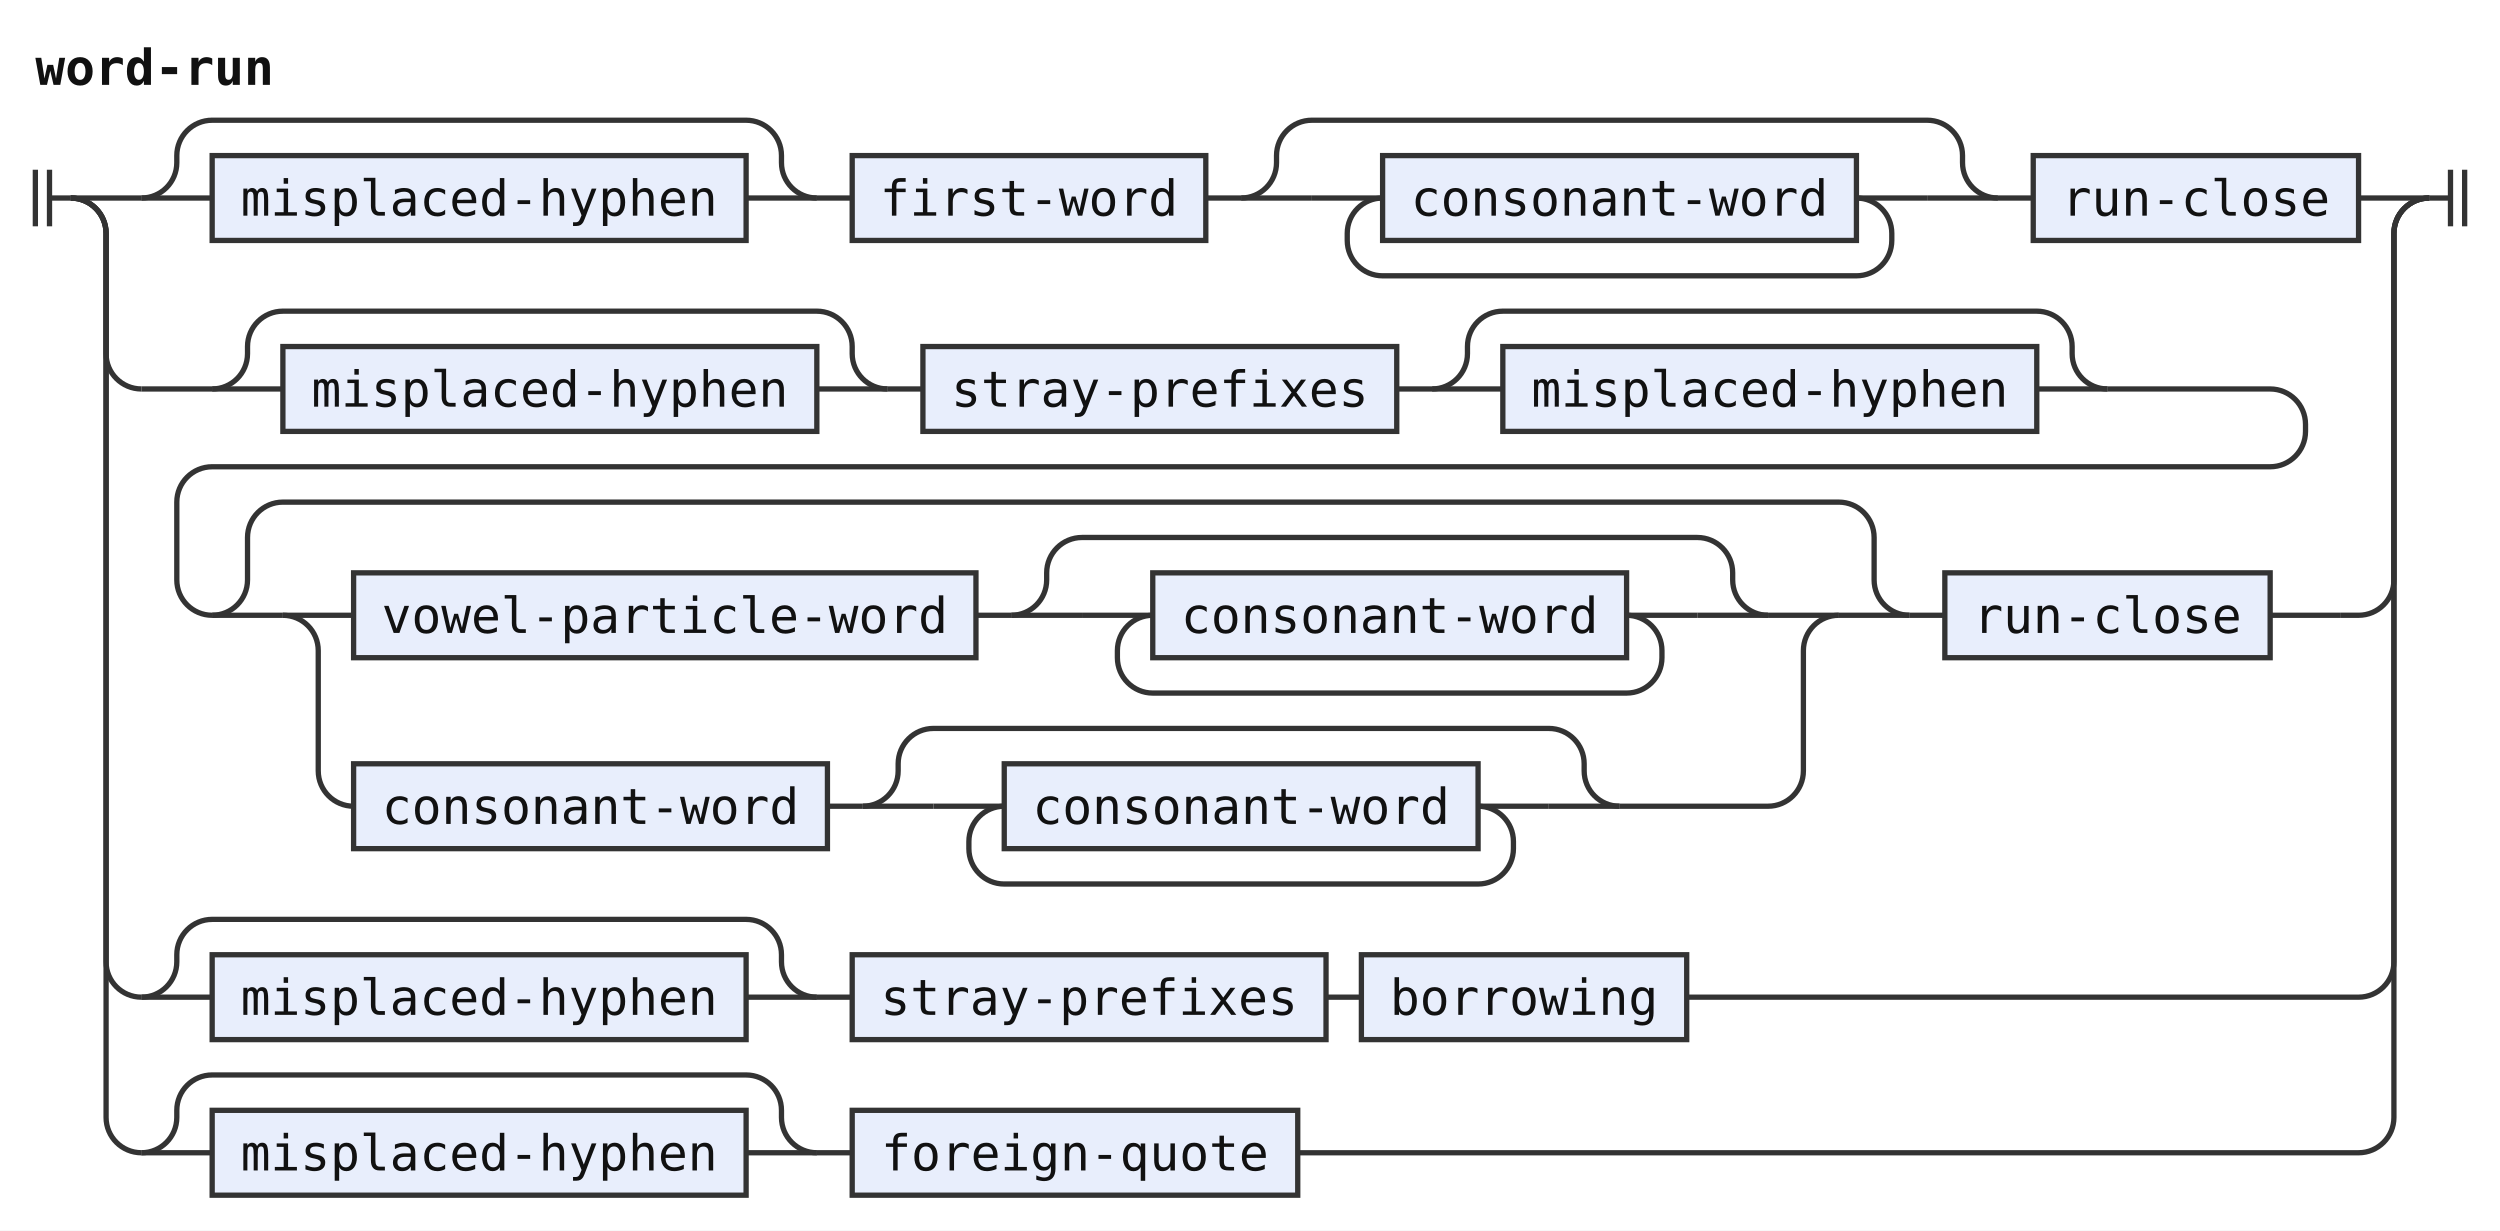
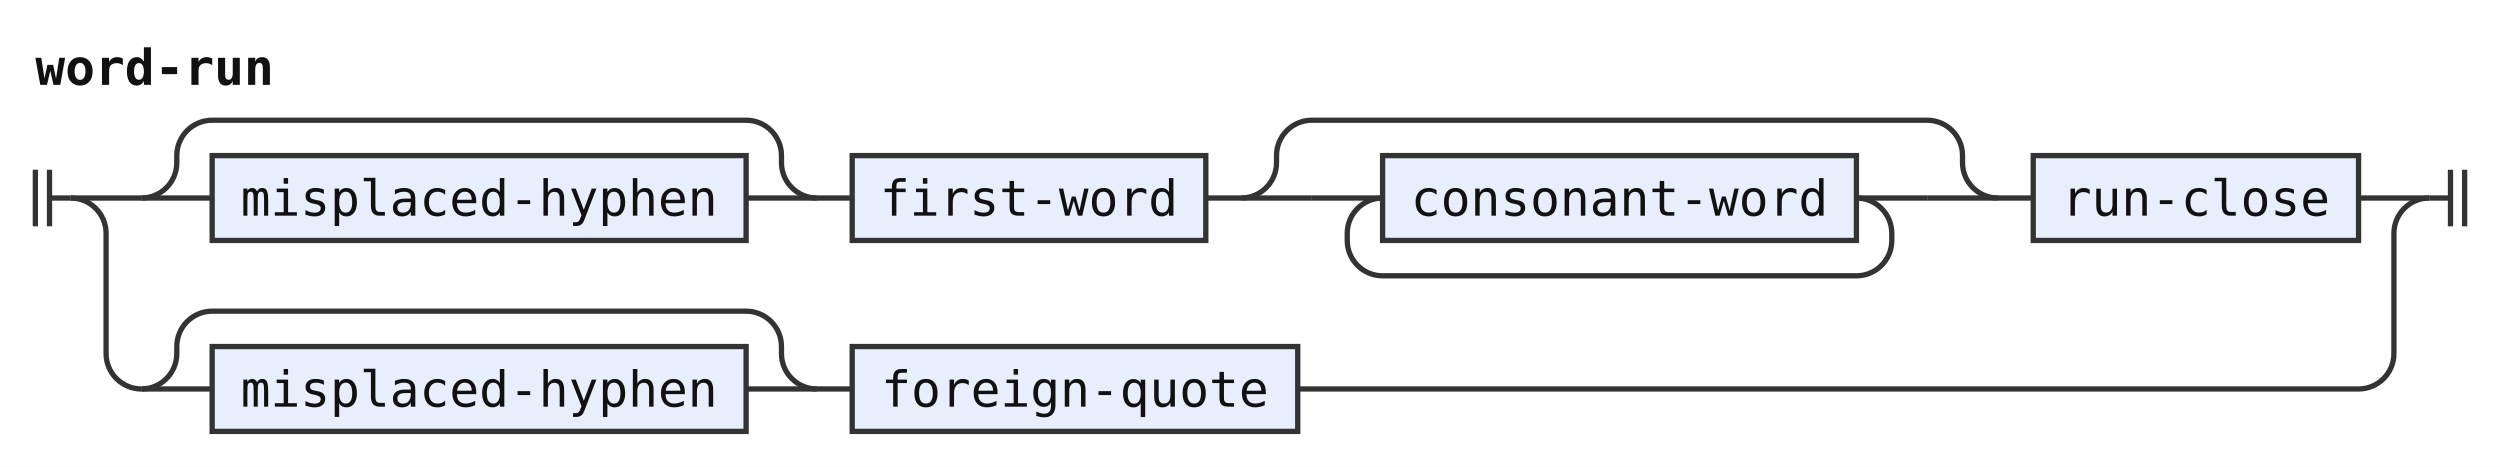
- <svg xmlns="http://www.w3.org/2000/svg" width="707" height="348" viewBox="0 0 707 348" role="img" aria-label="Railroad diagram of the rule word-run">
+ <svg xmlns="http://www.w3.org/2000/svg" width="707" height="132" viewBox="0 0 707 132" role="img" aria-label="Railroad diagram of the rule word-run">
  <style>path{fill:none;stroke:#333;stroke-width:1.5}.rule rect{fill:#e8eefc;stroke:#333;stroke-width:1.5}.terminal rect{fill:#fdf6d8;stroke:#333;stroke-width:1.5}text{font-family:ui-monospace,SFMono-Regular,Menlo,Consolas,"DejaVu Sans Mono","Liberation Mono",monospace;font-size:14px;fill:#111;text-anchor:middle}text.label{font-size:12px;font-style:italic;fill:#555;text-anchor:start}text.title{font-weight:bold;text-anchor:start}</style>
  <rect width="100%" height="100%" fill="#fff" />
  <text class="title" x="10" y="24" textLength="67.2" lengthAdjust="spacingAndGlyphs">word-run</text>
  <path d="M10 48v16m4 -16v16M14 56h6" />
  <path d="M20 56h20" />
  <path d="M40 56h20" />
  <g class="rule">
    <rect x="60" y="44" width="151" height="24" rx="0" />
    <text x="135.5" y="61" textLength="134.4" lengthAdjust="spacingAndGlyphs">misplaced-hyphen</text>
  </g>
  <path d="M211 56H231" />
  <path d="M40 56a10 10 0 0 0 10 -10V44a10 10 0 0 1 10 -10H211a10 10 0 0 1 10 10V46a10 10 0 0 0 10 10" />
  <path d="M231 56h10" />
  <g class="rule">
    <rect x="241" y="44" width="100" height="24" rx="0" />
    <text x="291" y="61" textLength="84" lengthAdjust="spacingAndGlyphs">first-word</text>
  </g>
  <path d="M341 56h10" />
  <path d="M351 56h20" />
  <path d="M371 56h20" />
  <g class="rule">
    <rect x="391" y="44" width="134" height="24" rx="0" />
    <text x="458" y="61" textLength="117.6" lengthAdjust="spacingAndGlyphs">consonant-word</text>
  </g>
  <path d="M525 56H545" />
  <path d="M525 56a10 10 0 0 1 10 10V68a10 10 0 0 1 -10 10H391a10 10 0 0 1 -10 -10V66a10 10 0 0 1 10 -10" />
  <path d="M545 56H565" />
  <path d="M351 56a10 10 0 0 0 10 -10V44a10 10 0 0 1 10 -10H545a10 10 0 0 1 10 10V46a10 10 0 0 0 10 10" />
  <path d="M565 56h10" />
  <g class="rule">
    <rect x="575" y="44" width="92" height="24" rx="0" />
    <text x="621" y="61" textLength="75.6" lengthAdjust="spacingAndGlyphs">run-close</text>
  </g>
  <path d="M667 56H687" />
  <path d="M20 56a10 10 0 0 1 10 10V100a10 10 0 0 0 10 10" />
  <path d="M40 110h20" />
-   <path d="M60 110h20" />
  <g class="rule">
-     <rect x="80" y="98" width="151" height="24" rx="0" />
-     <text x="155.5" y="115" textLength="134.4" lengthAdjust="spacingAndGlyphs">misplaced-hyphen</text>
+     <rect x="60" y="98" width="151" height="24" rx="0" />
+     <text x="135.5" y="115" textLength="134.4" lengthAdjust="spacingAndGlyphs">misplaced-hyphen</text>
  </g>
-   <path d="M231 110H251" />
-   <path d="M60 110a10 10 0 0 0 10 -10V98a10 10 0 0 1 10 -10H231a10 10 0 0 1 10 10V100a10 10 0 0 0 10 10" />
-   <path d="M251 110h10" />
+   <path d="M211 110H231" />
+   <path d="M40 110a10 10 0 0 0 10 -10V98a10 10 0 0 1 10 -10H211a10 10 0 0 1 10 10V100a10 10 0 0 0 10 10" />
+   <path d="M231 110h10" />
  <g class="rule">
-     <rect x="261" y="98" width="134" height="24" rx="0" />
-     <text x="328" y="115" textLength="117.6" lengthAdjust="spacingAndGlyphs">stray-prefixes</text>
+     <rect x="241" y="98" width="126" height="24" rx="0" />
+     <text x="304" y="115" textLength="109.2" lengthAdjust="spacingAndGlyphs">foreign-quote</text>
  </g>
-   <path d="M395 110h10" />
-   <path d="M405 110h20" />
-   <g class="rule">
-     <rect x="425" y="98" width="151" height="24" rx="0" />
-     <text x="500.5" y="115" textLength="134.4" lengthAdjust="spacingAndGlyphs">misplaced-hyphen</text>
-   </g>
-   <path d="M576 110H596" />
-   <path d="M405 110a10 10 0 0 0 10 -10V98a10 10 0 0 1 10 -10H576a10 10 0 0 1 10 10V100a10 10 0 0 0 10 10" />
-   <path d="M596 110H642a10 10 0 0 1 10 10V122a10 10 0 0 1 -10 10H60a10 10 0 0 0 -10 10V164a10 10 0 0 0 10 10" />
-   <path d="M60 174h20" />
-   <path d="M80 174h20" />
-   <g class="rule">
-     <rect x="100" y="162" width="176" height="24" rx="0" />
-     <text x="188" y="179" textLength="159.6" lengthAdjust="spacingAndGlyphs">vowel-particle-word</text>
-   </g>
-   <path d="M276 174h10" />
-   <path d="M286 174h20" />
-   <path d="M306 174h20" />
-   <g class="rule">
-     <rect x="326" y="162" width="134" height="24" rx="0" />
-     <text x="393" y="179" textLength="117.6" lengthAdjust="spacingAndGlyphs">consonant-word</text>
-   </g>
-   <path d="M460 174H480" />
-   <path d="M460 174a10 10 0 0 1 10 10V186a10 10 0 0 1 -10 10H326a10 10 0 0 1 -10 -10V184a10 10 0 0 1 10 -10" />
-   <path d="M480 174H500" />
-   <path d="M286 174a10 10 0 0 0 10 -10V162a10 10 0 0 1 10 -10H480a10 10 0 0 1 10 10V164a10 10 0 0 0 10 10" />
-   <path d="M500 174H520" />
-   <path d="M80 174a10 10 0 0 1 10 10V218a10 10 0 0 0 10 10" />
-   <g class="rule">
-     <rect x="100" y="216" width="134" height="24" rx="0" />
-     <text x="167" y="233" textLength="117.6" lengthAdjust="spacingAndGlyphs">consonant-word</text>
-   </g>
-   <path d="M234 228h10" />
-   <path d="M244 228h20" />
-   <path d="M264 228h20" />
-   <g class="rule">
-     <rect x="284" y="216" width="134" height="24" rx="0" />
-     <text x="351" y="233" textLength="117.6" lengthAdjust="spacingAndGlyphs">consonant-word</text>
-   </g>
-   <path d="M418 228H438" />
-   <path d="M418 228a10 10 0 0 1 10 10V240a10 10 0 0 1 -10 10H284a10 10 0 0 1 -10 -10V238a10 10 0 0 1 10 -10" />
-   <path d="M438 228H458" />
-   <path d="M244 228a10 10 0 0 0 10 -10V216a10 10 0 0 1 10 -10H438a10 10 0 0 1 10 10V218a10 10 0 0 0 10 10" />
-   <path d="M458 228H500a10 10 0 0 0 10 -10V184a10 10 0 0 1 10 -10" />
-   <path d="M520 174H540" />
-   <path d="M60 174a10 10 0 0 0 10 -10V152a10 10 0 0 1 10 -10H520a10 10 0 0 1 10 10V164a10 10 0 0 0 10 10" />
-   <path d="M540 174h10" />
-   <g class="rule">
-     <rect x="550" y="162" width="92" height="24" rx="0" />
-     <text x="596" y="179" textLength="75.6" lengthAdjust="spacingAndGlyphs">run-close</text>
-   </g>
-   <path d="M642 174H662" />
-   <path d="M662 174H667a10 10 0 0 0 10 -10V66a10 10 0 0 1 10 -10" />
-   <path d="M20 56a10 10 0 0 1 10 10V272a10 10 0 0 0 10 10" />
-   <path d="M40 282h20" />
-   <g class="rule">
-     <rect x="60" y="270" width="151" height="24" rx="0" />
-     <text x="135.5" y="287" textLength="134.4" lengthAdjust="spacingAndGlyphs">misplaced-hyphen</text>
-   </g>
-   <path d="M211 282H231" />
-   <path d="M40 282a10 10 0 0 0 10 -10V270a10 10 0 0 1 10 -10H211a10 10 0 0 1 10 10V272a10 10 0 0 0 10 10" />
-   <path d="M231 282h10" />
-   <g class="rule">
-     <rect x="241" y="270" width="134" height="24" rx="0" />
-     <text x="308" y="287" textLength="117.6" lengthAdjust="spacingAndGlyphs">stray-prefixes</text>
-   </g>
-   <path d="M375 282h10" />
-   <g class="rule">
-     <rect x="385" y="270" width="92" height="24" rx="0" />
-     <text x="431" y="287" textLength="75.6" lengthAdjust="spacingAndGlyphs">borrowing</text>
-   </g>
-   <path d="M477 282H667a10 10 0 0 0 10 -10V66a10 10 0 0 1 10 -10" />
-   <path d="M20 56a10 10 0 0 1 10 10V316a10 10 0 0 0 10 10" />
-   <path d="M40 326h20" />
-   <g class="rule">
-     <rect x="60" y="314" width="151" height="24" rx="0" />
-     <text x="135.5" y="331" textLength="134.4" lengthAdjust="spacingAndGlyphs">misplaced-hyphen</text>
-   </g>
-   <path d="M211 326H231" />
-   <path d="M40 326a10 10 0 0 0 10 -10V314a10 10 0 0 1 10 -10H211a10 10 0 0 1 10 10V316a10 10 0 0 0 10 10" />
-   <path d="M231 326h10" />
-   <g class="rule">
-     <rect x="241" y="314" width="126" height="24" rx="0" />
-     <text x="304" y="331" textLength="109.2" lengthAdjust="spacingAndGlyphs">foreign-quote</text>
-   </g>
-   <path d="M367 326H667a10 10 0 0 0 10 -10V66a10 10 0 0 1 10 -10" />
+   <path d="M367 110H667a10 10 0 0 0 10 -10V66a10 10 0 0 1 10 -10" />
  <path d="M687 56h6m0 -8v16m4 -16v16" />
</svg>
